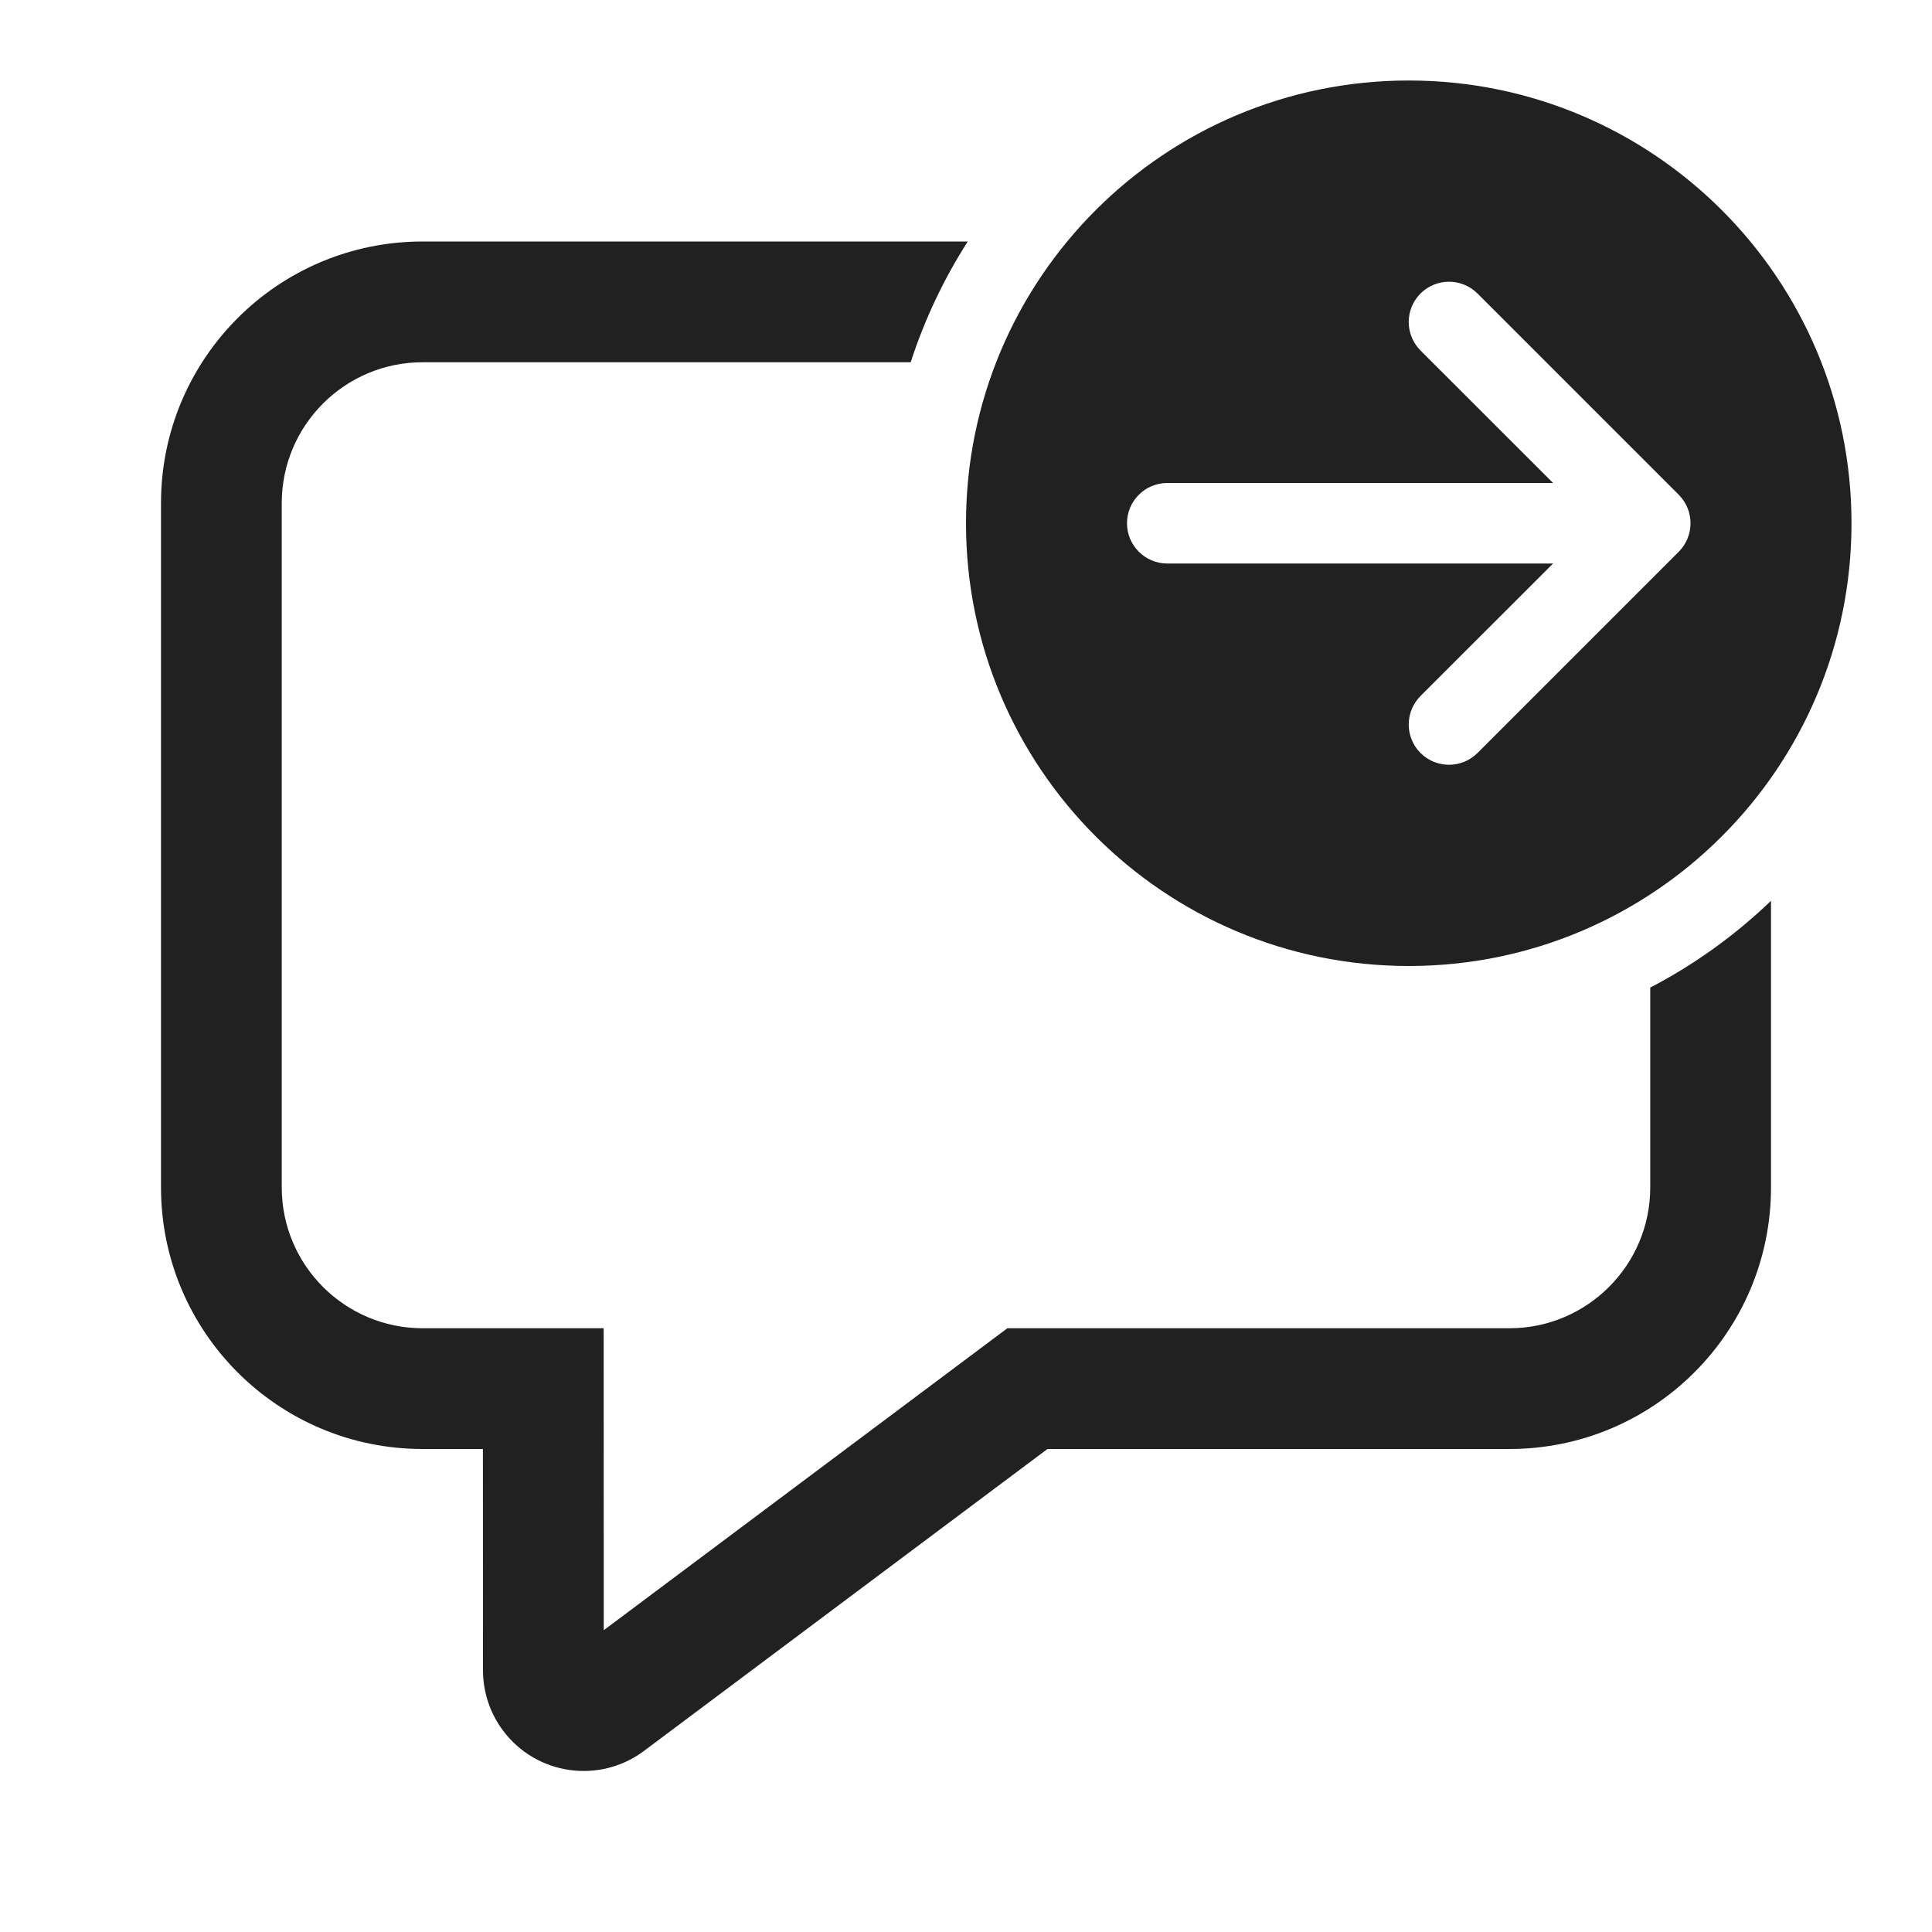
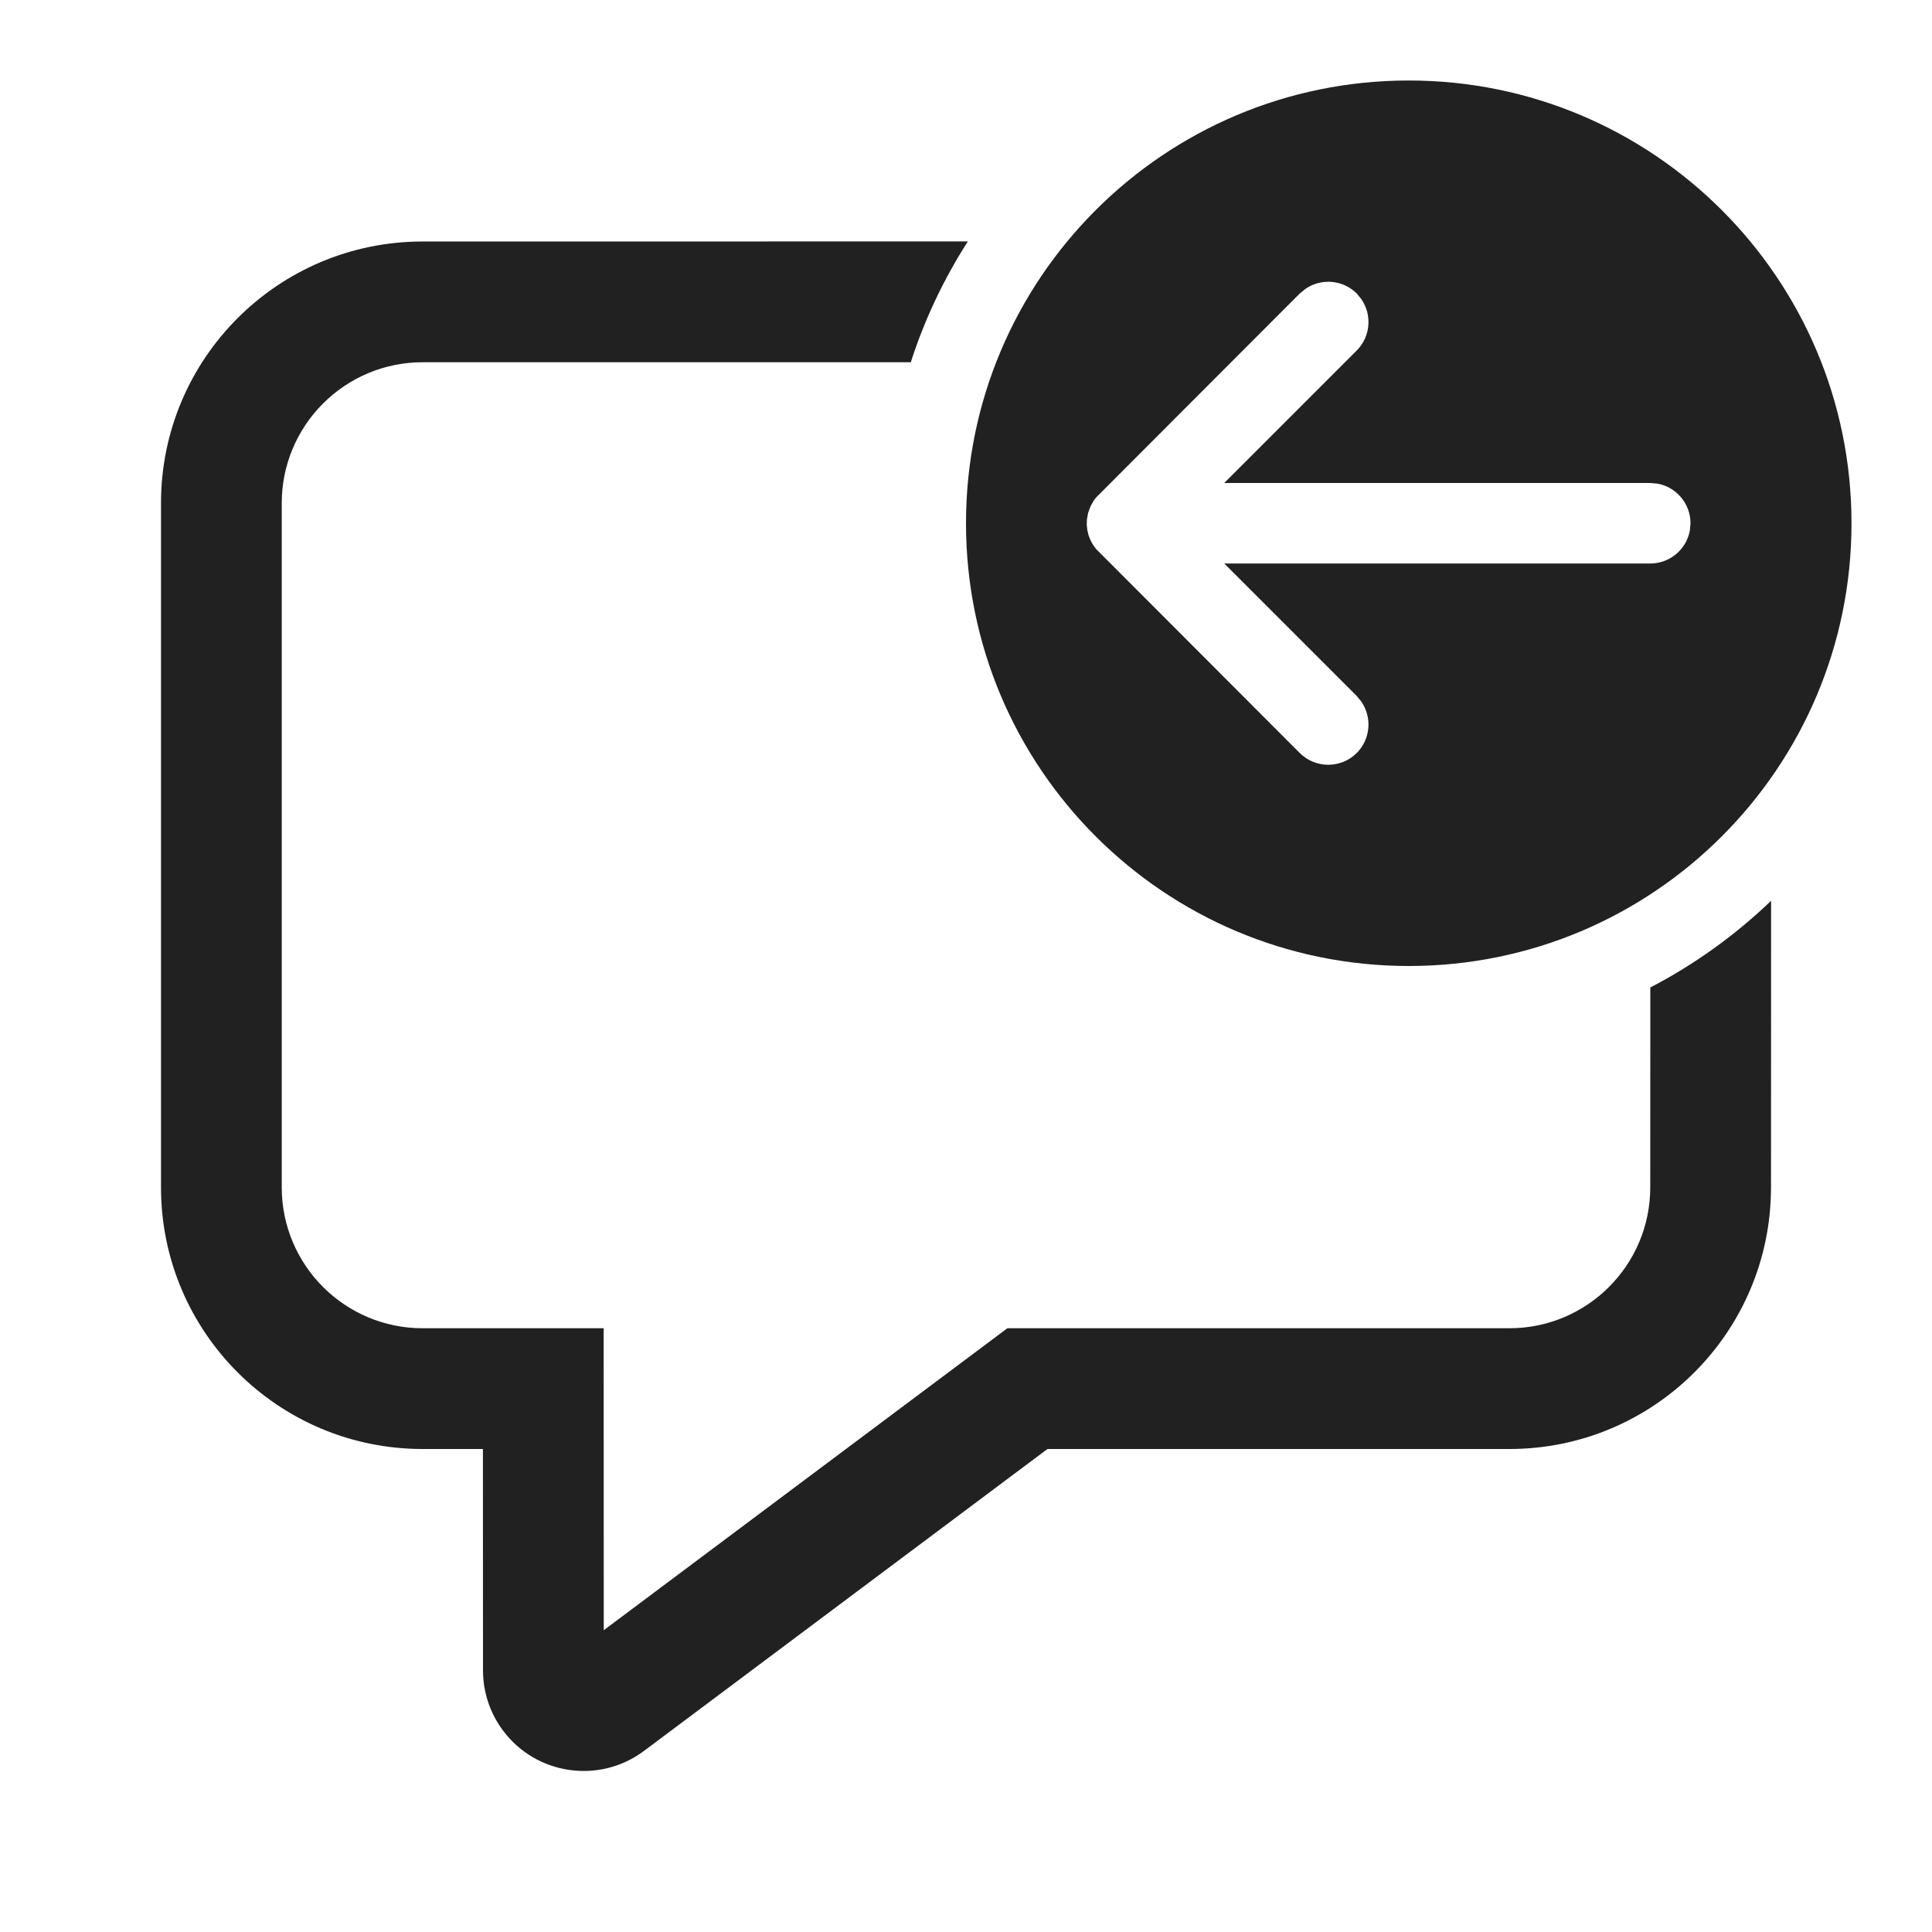
<svg xmlns="http://www.w3.org/2000/svg" width="24" height="24" viewBox="0 0 24 24" fill="none">
-   <path d="M17.5 1C20.538 1 23 3.462 23 6.5C23 9.538 20.538 12 17.5 12C14.462 12 12 9.538 12 6.5C12 3.462 14.462 1 17.5 1ZM14.5 6C14.224 6 14 6.224 14 6.5C14 6.776 14.224 7 14.5 7L19.293 7L17.646 8.646C17.451 8.842 17.451 9.158 17.646 9.354C17.842 9.549 18.158 9.549 18.354 9.354L20.854 6.854C21.049 6.658 21.049 6.342 20.854 6.146L18.354 3.646C18.158 3.451 17.842 3.451 17.646 3.646C17.451 3.842 17.451 4.158 17.646 4.354L19.293 6L14.5 6ZM20.5 14.75V12.268C21.051 11.981 21.556 11.617 22 11.19V14.75C22 16.545 20.545 18 18.75 18H13.012L7.999 21.751C7.446 22.164 6.662 22.051 6.249 21.498C6.087 21.282 6 21.02 6 20.75L5.999 18H5.25C3.455 18 2 16.545 2 14.75V6.25C2 4.455 3.455 3 5.25 3H12.022C11.725 3.463 11.486 3.967 11.313 4.5H5.25C4.284 4.5 3.5 5.284 3.5 6.25V14.75C3.5 15.716 4.284 16.5 5.25 16.5H7.499L7.5 20.251L12.514 16.5H18.75C19.716 16.5 20.5 15.716 20.5 14.75Z" fill="#212121" />
+   <path d="M12.023 2.999C11.726 3.462 11.486 3.966 11.314 4.5L5.25 4.5C4.284 4.5 3.5 5.284 3.5 6.25V14.75C3.5 15.716 4.284 16.5 5.25 16.5H7.499L7.5 20.251L12.514 16.5H18.75C19.716 16.5 20.5 15.716 20.5 14.75L20.501 12.267C21.052 11.98 21.557 11.616 22.001 11.19L22 14.75C22 16.545 20.545 18 18.75 18H13.012L7.999 21.751C7.446 22.164 6.662 22.051 6.249 21.498C6.087 21.282 6 21.02 6 20.75L5.999 18H5.25C3.455 18 2 16.545 2 14.75V6.25C2 4.455 3.455 3 5.25 3L12.023 2.999ZM17.5 1C20.538 1 23 3.462 23 6.5C23 9.538 20.538 12 17.5 12C14.462 12 12 9.538 12 6.5C12 3.462 14.462 1 17.5 1ZM16.216 3.589L16.146 3.646L13.618 6.178L13.589 6.215L13.547 6.289L13.517 6.372L13.502 6.454L13.5 6.521L13.508 6.589L13.523 6.651L13.547 6.711L13.577 6.767L13.618 6.822L16.146 9.354C16.342 9.549 16.658 9.549 16.854 9.354C17.027 9.18 17.046 8.911 16.911 8.716L16.854 8.646L15.208 7H20.5C20.745 7 20.95 6.823 20.992 6.59L21 6.5C21 6.255 20.823 6.05 20.59 6.008L20.5 6H15.208L16.854 4.354C17.027 4.18 17.046 3.911 16.911 3.716L16.854 3.646C16.68 3.473 16.411 3.454 16.216 3.589Z" fill="#212121" />
</svg>
